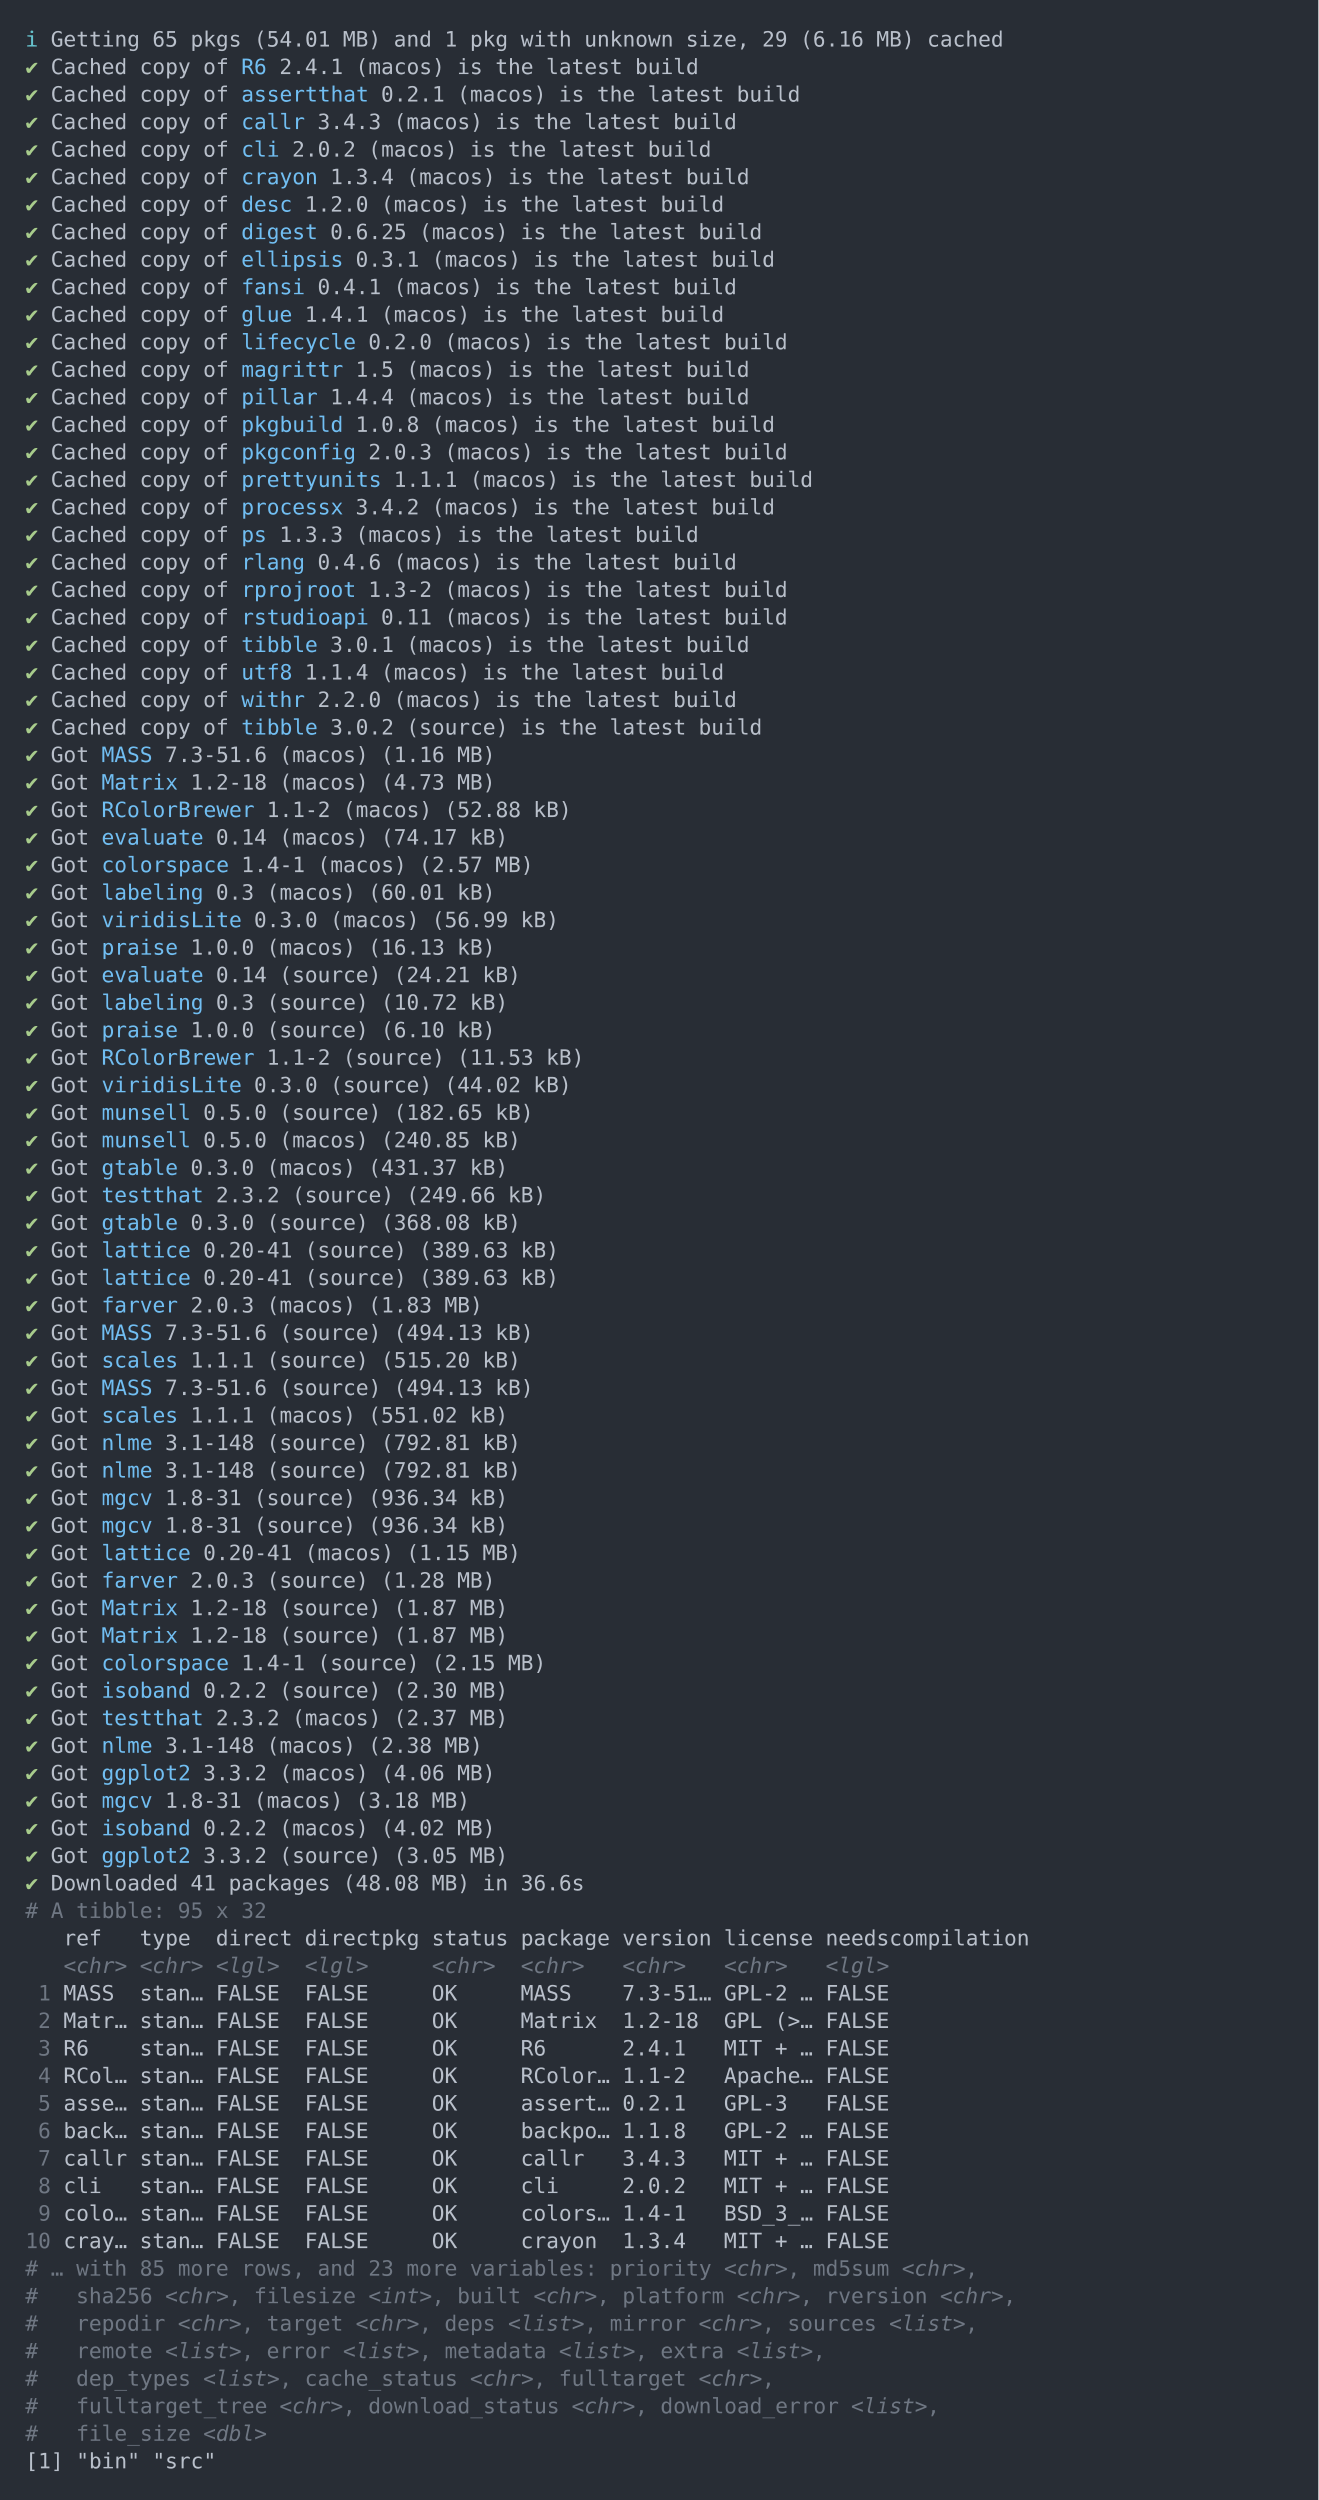
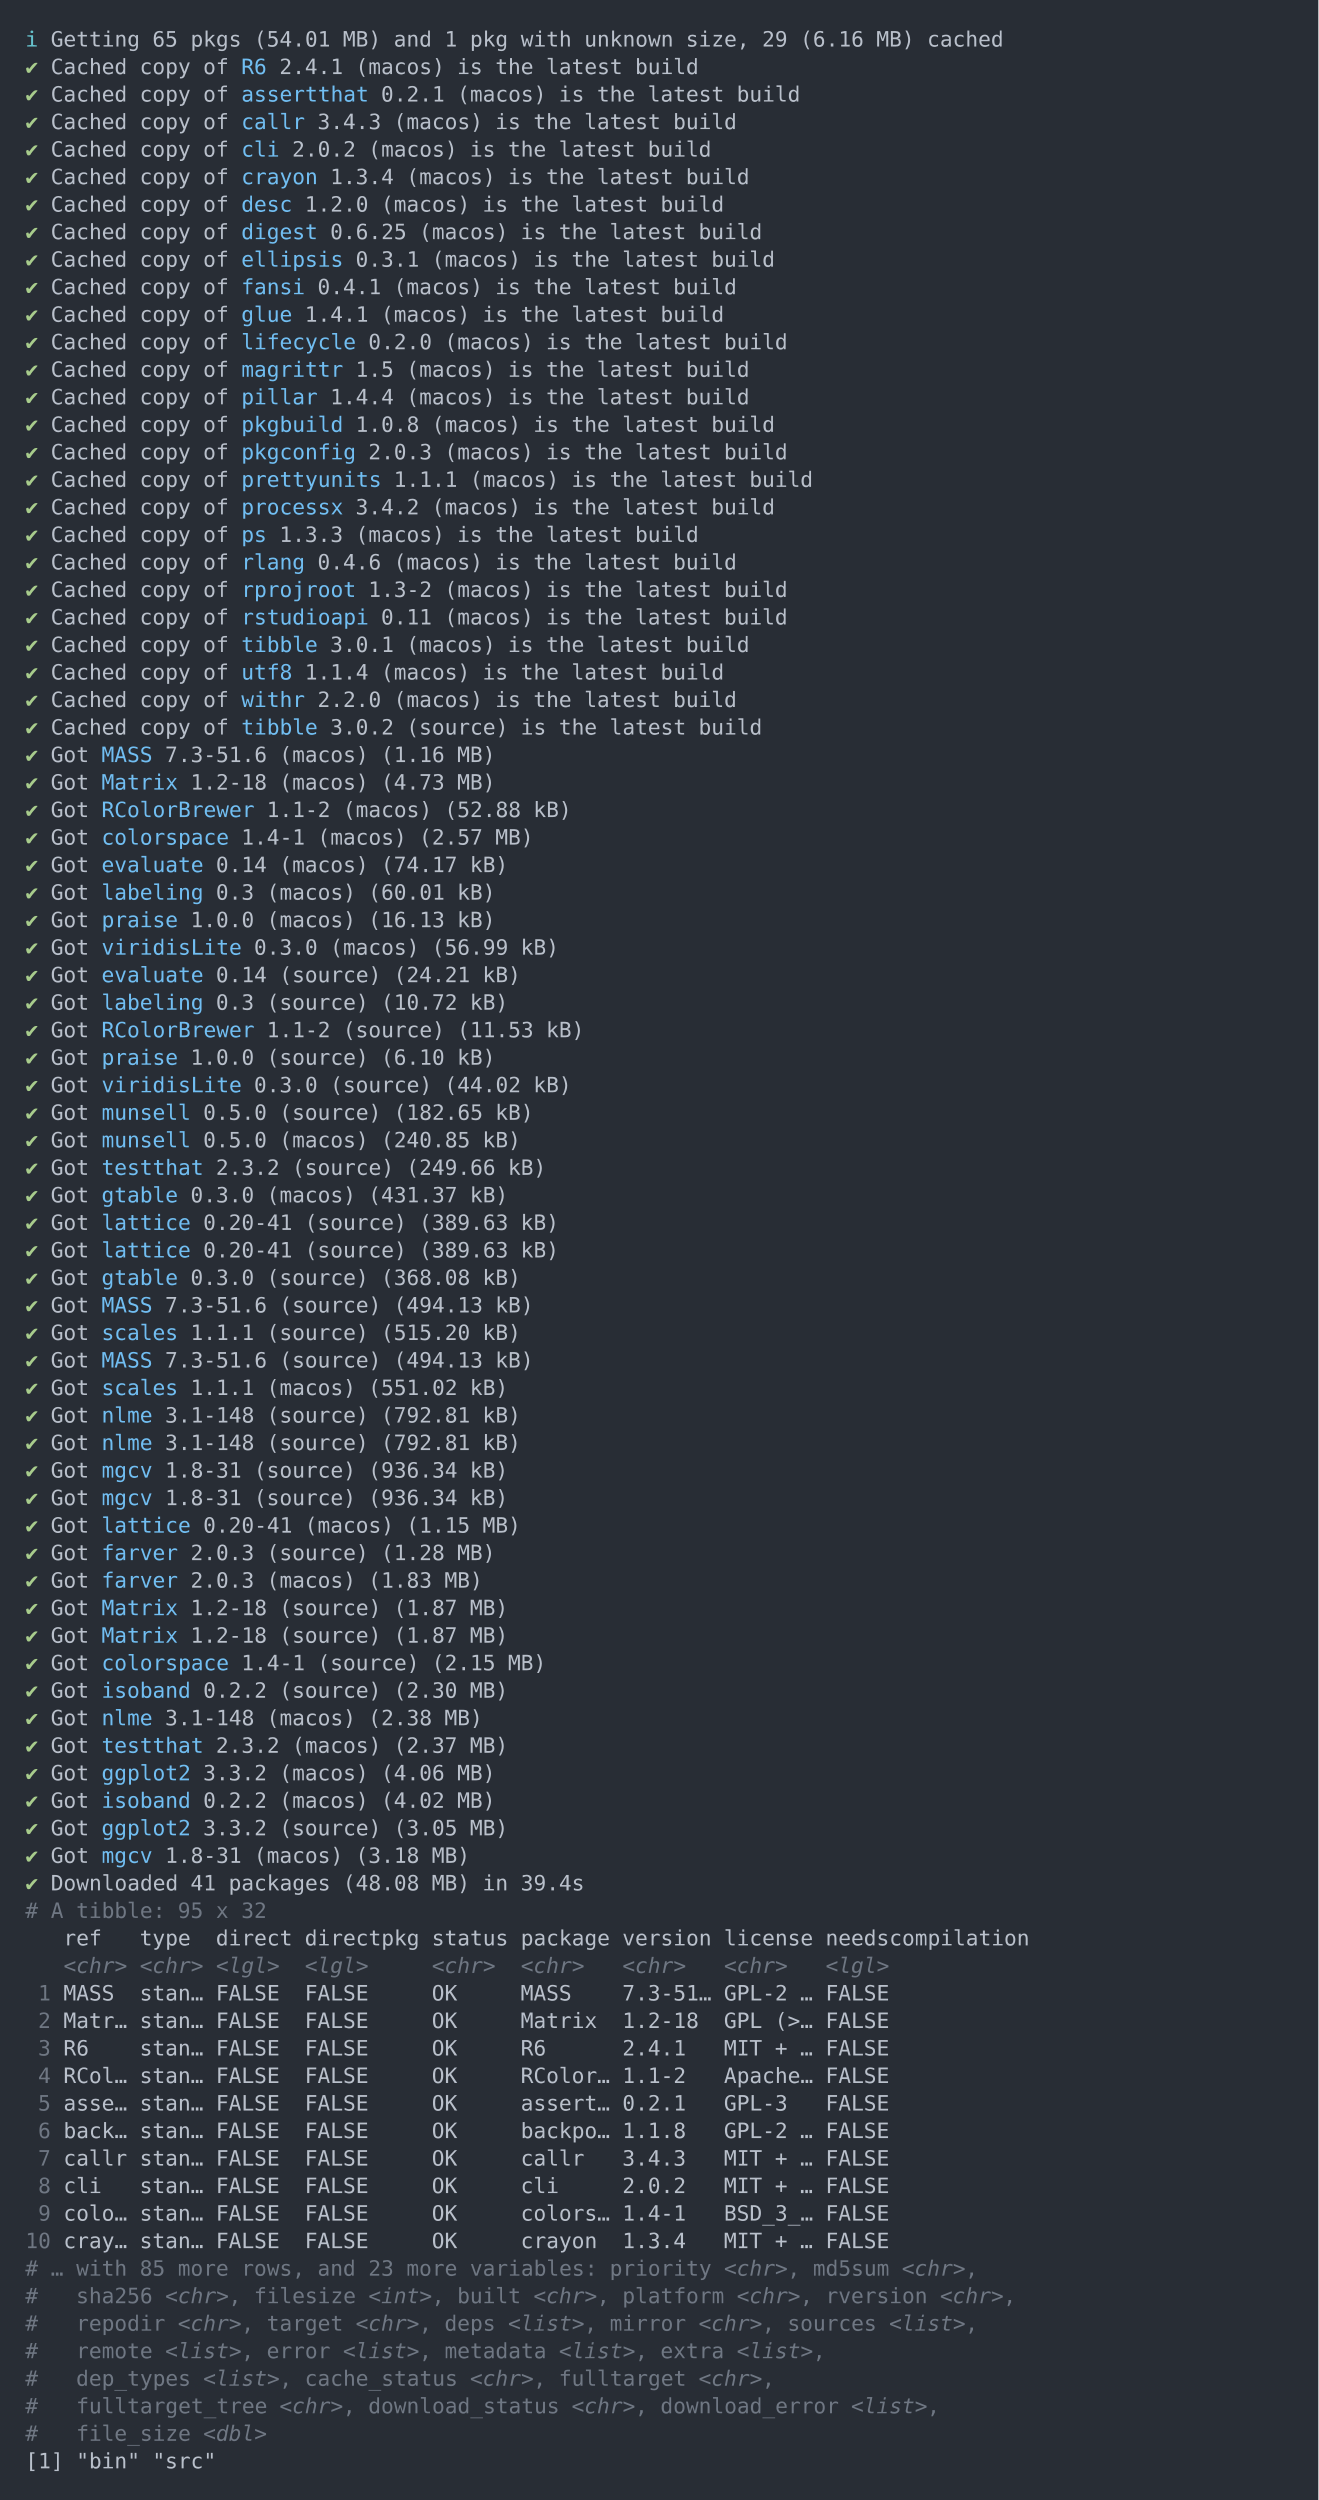
<svg xmlns="http://www.w3.org/2000/svg" xmlns:xlink="http://www.w3.org/1999/xlink" width="1040" height="1972.19">
  <rect width="1040" height="1972.19" rx="0" ry="0" class="a" />
  <svg height="1932.19" viewBox="0 0 100 193.219" width="1000" x="20" y="20">
    <style>.a{fill:rgb(40,45,53)}.b{font-family:'Fira Code',Monaco,Consolas,Menlo,'Bitstream Vera Sans Mono','Powerline Symbols',monospace}.c{fill:rgb(168,204,140);white-space:pre}.d{fill:rgb(185,192,203);white-space:pre}.e{fill:rgb(113,190,242);white-space:pre}.f{fill:transparent}.g{fill:rgb(102,194,205);white-space:pre}.h{fill:rgb(111,119,131);white-space:pre}.i{fill:rgb(111,119,131);font-style:italic;white-space:pre}</style>
    <g font-family="'Fira Code',Monaco,Consolas,Menlo,'Bitstream Vera Sans Mono','Powerline Symbols',monospace" font-size="1.67" class="b">
      <defs>
        <symbol id="1">
          <text x="0" y="1.67" class="c">✔</text>
          <text x="2.004" y="1.67" class="d">Got</text>
          <text x="6.012" y="1.67" class="e">lattice</text>
          <text x="14.028" y="1.67" class="d">0.20-41</text>
          <text x="22.044" y="1.67" class="d">(source)</text>
          <text x="31.062" y="1.67" class="d">(389.63</text>
          <text x="39.078" y="1.67" class="d">kB)</text>
        </symbol>
        <symbol id="2">
          <text x="0" y="1.67" class="c">✔</text>
          <text x="2.004" y="1.67" class="d">Got</text>
          <text x="6.012" y="1.67" class="e">MASS</text>
          <text x="11.022" y="1.67" class="d">7.3-51.6</text>
          <text x="20.04" y="1.67" class="d">(source)</text>
          <text x="29.058" y="1.67" class="d">(494.13</text>
          <text x="37.074" y="1.67" class="d">kB)</text>
        </symbol>
        <symbol id="3">
          <text x="0" y="1.67" class="c">✔</text>
          <text x="2.004" y="1.67" class="d">Got</text>
          <text x="6.012" y="1.67" class="e">nlme</text>
          <text x="11.022" y="1.67" class="d">3.1-148</text>
          <text x="19.038" y="1.67" class="d">(source)</text>
          <text x="28.056" y="1.67" class="d">(792.81</text>
          <text x="36.072" y="1.67" class="d">kB)</text>
        </symbol>
        <symbol id="4">
          <text x="0" y="1.67" class="c">✔</text>
          <text x="2.004" y="1.67" class="d">Got</text>
          <text x="6.012" y="1.67" class="e">mgcv</text>
          <text x="11.022" y="1.67" class="d">1.8-31</text>
          <text x="18.036" y="1.67" class="d">(source)</text>
          <text x="27.054" y="1.67" class="d">(936.34</text>
          <text x="35.07" y="1.67" class="d">kB)</text>
        </symbol>
        <symbol id="5">
          <text x="0" y="1.67" class="c">✔</text>
          <text x="2.004" y="1.67" class="d">Got</text>
          <text x="6.012" y="1.67" class="e">Matrix</text>
          <text x="13.026" y="1.67" class="d">1.2-18</text>
          <text x="20.04" y="1.67" class="d">(source)</text>
          <text x="29.058" y="1.67" class="d">(1.87</text>
          <text x="35.07" y="1.67" class="d">MB)</text>
        </symbol>
        <symbol id="a">
          <rect height="90" width="100" x="0" y="0" class="f" />
        </symbol>
      </defs>
      <rect height="193.219" width="100" class="a" />
      <svg x="0" y="0" width="100">
        <svg x="0">
          <use xlink:href="#a" />
          <text x="0" y="1.67" class="g">ℹ</text>
          <text x="2.004" y="1.67" class="d">Getting</text>
          <text x="10.02" y="1.67" class="d">65</text>
          <text x="13.026" y="1.67" class="d">pkgs</text>
          <text x="18.036" y="1.67" class="d">(54.01</text>
          <text x="25.05" y="1.67" class="d">MB)</text>
          <text x="29.058" y="1.67" class="d">and</text>
          <text x="33.066" y="1.67" class="d">1</text>
          <text x="35.07" y="1.67" class="d">pkg</text>
          <text x="39.078" y="1.67" class="d">with</text>
          <text x="44.088" y="1.67" class="d">unknown</text>
          <text x="52.104" y="1.67" class="d">size,</text>
          <text x="58.116" y="1.67" class="d">29</text>
          <text x="61.122" y="1.67" class="d">(6.16</text>
          <text x="67.134" y="1.67" class="d">MB)</text>
          <text x="71.142" y="1.67" class="d">cached</text>
          <text x="0" y="3.841" class="c">✔</text>
          <text x="2.004" y="3.841" class="d">Cached</text>
          <text x="9.018" y="3.841" class="d">copy</text>
          <text x="14.028" y="3.841" class="d">of</text>
          <text x="17.034" y="3.841" class="e">R6</text>
          <text x="20.04" y="3.841" class="d">2.4.1</text>
          <text x="26.052" y="3.841" class="d">(macos)</text>
          <text x="34.068" y="3.841" class="d">is</text>
          <text x="37.074" y="3.841" class="d">the</text>
          <text x="41.082" y="3.841" class="d">latest</text>
          <text x="48.096" y="3.841" class="d">build</text>
          <text x="0" y="6.012" class="c">✔</text>
          <text x="2.004" y="6.012" class="d">Cached</text>
          <text x="9.018" y="6.012" class="d">copy</text>
          <text x="14.028" y="6.012" class="d">of</text>
          <text x="17.034" y="6.012" class="e">assertthat</text>
          <text x="28.056" y="6.012" class="d">0.2.1</text>
          <text x="34.068" y="6.012" class="d">(macos)</text>
          <text x="42.084" y="6.012" class="d">is</text>
          <text x="45.09" y="6.012" class="d">the</text>
          <text x="49.098" y="6.012" class="d">latest</text>
          <text x="56.112" y="6.012" class="d">build</text>
          <text x="0" y="8.183" class="c">✔</text>
          <text x="2.004" y="8.183" class="d">Cached</text>
          <text x="9.018" y="8.183" class="d">copy</text>
          <text x="14.028" y="8.183" class="d">of</text>
          <text x="17.034" y="8.183" class="e">callr</text>
          <text x="23.046" y="8.183" class="d">3.4.3</text>
          <text x="29.058" y="8.183" class="d">(macos)</text>
          <text x="37.074" y="8.183" class="d">is</text>
          <text x="40.08" y="8.183" class="d">the</text>
          <text x="44.088" y="8.183" class="d">latest</text>
          <text x="51.102" y="8.183" class="d">build</text>
          <text x="0" y="10.354" class="c">✔</text>
          <text x="2.004" y="10.354" class="d">Cached</text>
          <text x="9.018" y="10.354" class="d">copy</text>
          <text x="14.028" y="10.354" class="d">of</text>
          <text x="17.034" y="10.354" class="e">cli</text>
          <text x="21.042" y="10.354" class="d">2.0.2</text>
          <text x="27.054" y="10.354" class="d">(macos)</text>
          <text x="35.07" y="10.354" class="d">is</text>
          <text x="38.076" y="10.354" class="d">the</text>
          <text x="42.084" y="10.354" class="d">latest</text>
          <text x="49.098" y="10.354" class="d">build</text>
          <text x="0" y="12.525" class="c">✔</text>
          <text x="2.004" y="12.525" class="d">Cached</text>
          <text x="9.018" y="12.525" class="d">copy</text>
          <text x="14.028" y="12.525" class="d">of</text>
          <text x="17.034" y="12.525" class="e">crayon</text>
          <text x="24.048" y="12.525" class="d">1.3.4</text>
          <text x="30.06" y="12.525" class="d">(macos)</text>
          <text x="38.076" y="12.525" class="d">is</text>
          <text x="41.082" y="12.525" class="d">the</text>
          <text x="45.09" y="12.525" class="d">latest</text>
          <text x="52.104" y="12.525" class="d">build</text>
          <text x="0" y="14.696" class="c">✔</text>
          <text x="2.004" y="14.696" class="d">Cached</text>
          <text x="9.018" y="14.696" class="d">copy</text>
          <text x="14.028" y="14.696" class="d">of</text>
          <text x="17.034" y="14.696" class="e">desc</text>
          <text x="22.044" y="14.696" class="d">1.2.0</text>
          <text x="28.056" y="14.696" class="d">(macos)</text>
          <text x="36.072" y="14.696" class="d">is</text>
          <text x="39.078" y="14.696" class="d">the</text>
          <text x="43.086" y="14.696" class="d">latest</text>
          <text x="50.1" y="14.696" class="d">build</text>
          <text x="0" y="16.867" class="c">✔</text>
          <text x="2.004" y="16.867" class="d">Cached</text>
          <text x="9.018" y="16.867" class="d">copy</text>
          <text x="14.028" y="16.867" class="d">of</text>
          <text x="17.034" y="16.867" class="e">digest</text>
          <text x="24.048" y="16.867" class="d">0.6.25</text>
          <text x="31.062" y="16.867" class="d">(macos)</text>
          <text x="39.078" y="16.867" class="d">is</text>
          <text x="42.084" y="16.867" class="d">the</text>
          <text x="46.092" y="16.867" class="d">latest</text>
          <text x="53.106" y="16.867" class="d">build</text>
          <text x="0" y="19.038" class="c">✔</text>
          <text x="2.004" y="19.038" class="d">Cached</text>
          <text x="9.018" y="19.038" class="d">copy</text>
          <text x="14.028" y="19.038" class="d">of</text>
          <text x="17.034" y="19.038" class="e">ellipsis</text>
          <text x="26.052" y="19.038" class="d">0.3.1</text>
          <text x="32.064" y="19.038" class="d">(macos)</text>
          <text x="40.08" y="19.038" class="d">is</text>
          <text x="43.086" y="19.038" class="d">the</text>
          <text x="47.094" y="19.038" class="d">latest</text>
          <text x="54.108" y="19.038" class="d">build</text>
          <text x="0" y="21.209" class="c">✔</text>
          <text x="2.004" y="21.209" class="d">Cached</text>
          <text x="9.018" y="21.209" class="d">copy</text>
          <text x="14.028" y="21.209" class="d">of</text>
          <text x="17.034" y="21.209" class="e">fansi</text>
          <text x="23.046" y="21.209" class="d">0.4.1</text>
          <text x="29.058" y="21.209" class="d">(macos)</text>
          <text x="37.074" y="21.209" class="d">is</text>
          <text x="40.08" y="21.209" class="d">the</text>
          <text x="44.088" y="21.209" class="d">latest</text>
          <text x="51.102" y="21.209" class="d">build</text>
          <text x="0" y="23.38" class="c">✔</text>
          <text x="2.004" y="23.38" class="d">Cached</text>
          <text x="9.018" y="23.38" class="d">copy</text>
          <text x="14.028" y="23.38" class="d">of</text>
          <text x="17.034" y="23.38" class="e">glue</text>
          <text x="22.044" y="23.38" class="d">1.4.1</text>
          <text x="28.056" y="23.38" class="d">(macos)</text>
          <text x="36.072" y="23.38" class="d">is</text>
          <text x="39.078" y="23.38" class="d">the</text>
          <text x="43.086" y="23.38" class="d">latest</text>
          <text x="50.1" y="23.38" class="d">build</text>
          <text x="0" y="25.551" class="c">✔</text>
          <text x="2.004" y="25.551" class="d">Cached</text>
          <text x="9.018" y="25.551" class="d">copy</text>
          <text x="14.028" y="25.551" class="d">of</text>
          <text x="17.034" y="25.551" class="e">lifecycle</text>
          <text x="27.054" y="25.551" class="d">0.2.0</text>
          <text x="33.066" y="25.551" class="d">(macos)</text>
          <text x="41.082" y="25.551" class="d">is</text>
          <text x="44.088" y="25.551" class="d">the</text>
          <text x="48.096" y="25.551" class="d">latest</text>
          <text x="55.11" y="25.551" class="d">build</text>
          <text x="0" y="27.722" class="c">✔</text>
          <text x="2.004" y="27.722" class="d">Cached</text>
          <text x="9.018" y="27.722" class="d">copy</text>
          <text x="14.028" y="27.722" class="d">of</text>
          <text x="17.034" y="27.722" class="e">magrittr</text>
          <text x="26.052" y="27.722" class="d">1.5</text>
          <text x="30.06" y="27.722" class="d">(macos)</text>
          <text x="38.076" y="27.722" class="d">is</text>
          <text x="41.082" y="27.722" class="d">the</text>
          <text x="45.09" y="27.722" class="d">latest</text>
          <text x="52.104" y="27.722" class="d">build</text>
          <text x="0" y="29.893" class="c">✔</text>
          <text x="2.004" y="29.893" class="d">Cached</text>
          <text x="9.018" y="29.893" class="d">copy</text>
          <text x="14.028" y="29.893" class="d">of</text>
          <text x="17.034" y="29.893" class="e">pillar</text>
          <text x="24.048" y="29.893" class="d">1.4.4</text>
          <text x="30.06" y="29.893" class="d">(macos)</text>
          <text x="38.076" y="29.893" class="d">is</text>
          <text x="41.082" y="29.893" class="d">the</text>
          <text x="45.09" y="29.893" class="d">latest</text>
          <text x="52.104" y="29.893" class="d">build</text>
          <text x="0" y="32.064" class="c">✔</text>
          <text x="2.004" y="32.064" class="d">Cached</text>
          <text x="9.018" y="32.064" class="d">copy</text>
          <text x="14.028" y="32.064" class="d">of</text>
          <text x="17.034" y="32.064" class="e">pkgbuild</text>
          <text x="26.052" y="32.064" class="d">1.0.8</text>
          <text x="32.064" y="32.064" class="d">(macos)</text>
          <text x="40.08" y="32.064" class="d">is</text>
          <text x="43.086" y="32.064" class="d">the</text>
          <text x="47.094" y="32.064" class="d">latest</text>
          <text x="54.108" y="32.064" class="d">build</text>
          <text x="0" y="34.235" class="c">✔</text>
          <text x="2.004" y="34.235" class="d">Cached</text>
          <text x="9.018" y="34.235" class="d">copy</text>
          <text x="14.028" y="34.235" class="d">of</text>
          <text x="17.034" y="34.235" class="e">pkgconfig</text>
          <text x="27.054" y="34.235" class="d">2.0.3</text>
          <text x="33.066" y="34.235" class="d">(macos)</text>
          <text x="41.082" y="34.235" class="d">is</text>
          <text x="44.088" y="34.235" class="d">the</text>
          <text x="48.096" y="34.235" class="d">latest</text>
          <text x="55.11" y="34.235" class="d">build</text>
          <text x="0" y="36.406" class="c">✔</text>
          <text x="2.004" y="36.406" class="d">Cached</text>
          <text x="9.018" y="36.406" class="d">copy</text>
          <text x="14.028" y="36.406" class="d">of</text>
          <text x="17.034" y="36.406" class="e">prettyunits</text>
          <text x="29.058" y="36.406" class="d">1.1.1</text>
          <text x="35.07" y="36.406" class="d">(macos)</text>
          <text x="43.086" y="36.406" class="d">is</text>
          <text x="46.092" y="36.406" class="d">the</text>
          <text x="50.1" y="36.406" class="d">latest</text>
          <text x="57.114" y="36.406" class="d">build</text>
          <text x="0" y="38.577" class="c">✔</text>
          <text x="2.004" y="38.577" class="d">Cached</text>
          <text x="9.018" y="38.577" class="d">copy</text>
          <text x="14.028" y="38.577" class="d">of</text>
          <text x="17.034" y="38.577" class="e">processx</text>
          <text x="26.052" y="38.577" class="d">3.4.2</text>
          <text x="32.064" y="38.577" class="d">(macos)</text>
          <text x="40.08" y="38.577" class="d">is</text>
          <text x="43.086" y="38.577" class="d">the</text>
          <text x="47.094" y="38.577" class="d">latest</text>
          <text x="54.108" y="38.577" class="d">build</text>
          <text x="0" y="40.748" class="c">✔</text>
          <text x="2.004" y="40.748" class="d">Cached</text>
          <text x="9.018" y="40.748" class="d">copy</text>
          <text x="14.028" y="40.748" class="d">of</text>
          <text x="17.034" y="40.748" class="e">ps</text>
          <text x="20.04" y="40.748" class="d">1.3.3</text>
          <text x="26.052" y="40.748" class="d">(macos)</text>
          <text x="34.068" y="40.748" class="d">is</text>
          <text x="37.074" y="40.748" class="d">the</text>
          <text x="41.082" y="40.748" class="d">latest</text>
          <text x="48.096" y="40.748" class="d">build</text>
          <text x="0" y="42.919" class="c">✔</text>
          <text x="2.004" y="42.919" class="d">Cached</text>
          <text x="9.018" y="42.919" class="d">copy</text>
          <text x="14.028" y="42.919" class="d">of</text>
          <text x="17.034" y="42.919" class="e">rlang</text>
          <text x="23.046" y="42.919" class="d">0.4.6</text>
          <text x="29.058" y="42.919" class="d">(macos)</text>
          <text x="37.074" y="42.919" class="d">is</text>
          <text x="40.08" y="42.919" class="d">the</text>
          <text x="44.088" y="42.919" class="d">latest</text>
          <text x="51.102" y="42.919" class="d">build</text>
          <text x="0" y="45.09" class="c">✔</text>
          <text x="2.004" y="45.09" class="d">Cached</text>
          <text x="9.018" y="45.09" class="d">copy</text>
          <text x="14.028" y="45.09" class="d">of</text>
          <text x="17.034" y="45.09" class="e">rprojroot</text>
          <text x="27.054" y="45.09" class="d">1.3-2</text>
          <text x="33.066" y="45.09" class="d">(macos)</text>
          <text x="41.082" y="45.09" class="d">is</text>
          <text x="44.088" y="45.09" class="d">the</text>
          <text x="48.096" y="45.09" class="d">latest</text>
          <text x="55.11" y="45.09" class="d">build</text>
          <text x="0" y="47.261" class="c">✔</text>
          <text x="2.004" y="47.261" class="d">Cached</text>
          <text x="9.018" y="47.261" class="d">copy</text>
          <text x="14.028" y="47.261" class="d">of</text>
          <text x="17.034" y="47.261" class="e">rstudioapi</text>
          <text x="28.056" y="47.261" class="d">0.11</text>
          <text x="33.066" y="47.261" class="d">(macos)</text>
          <text x="41.082" y="47.261" class="d">is</text>
          <text x="44.088" y="47.261" class="d">the</text>
          <text x="48.096" y="47.261" class="d">latest</text>
          <text x="55.11" y="47.261" class="d">build</text>
          <text x="0" y="49.432" class="c">✔</text>
          <text x="2.004" y="49.432" class="d">Cached</text>
          <text x="9.018" y="49.432" class="d">copy</text>
          <text x="14.028" y="49.432" class="d">of</text>
          <text x="17.034" y="49.432" class="e">tibble</text>
          <text x="24.048" y="49.432" class="d">3.0.1</text>
          <text x="30.06" y="49.432" class="d">(macos)</text>
          <text x="38.076" y="49.432" class="d">is</text>
          <text x="41.082" y="49.432" class="d">the</text>
          <text x="45.09" y="49.432" class="d">latest</text>
          <text x="52.104" y="49.432" class="d">build</text>
          <text x="0" y="51.603" class="c">✔</text>
          <text x="2.004" y="51.603" class="d">Cached</text>
          <text x="9.018" y="51.603" class="d">copy</text>
          <text x="14.028" y="51.603" class="d">of</text>
          <text x="17.034" y="51.603" class="e">utf8</text>
          <text x="22.044" y="51.603" class="d">1.1.4</text>
          <text x="28.056" y="51.603" class="d">(macos)</text>
          <text x="36.072" y="51.603" class="d">is</text>
          <text x="39.078" y="51.603" class="d">the</text>
          <text x="43.086" y="51.603" class="d">latest</text>
          <text x="50.1" y="51.603" class="d">build</text>
          <text x="0" y="53.774" class="c">✔</text>
          <text x="2.004" y="53.774" class="d">Cached</text>
          <text x="9.018" y="53.774" class="d">copy</text>
          <text x="14.028" y="53.774" class="d">of</text>
          <text x="17.034" y="53.774" class="e">withr</text>
          <text x="23.046" y="53.774" class="d">2.2.0</text>
          <text x="29.058" y="53.774" class="d">(macos)</text>
          <text x="37.074" y="53.774" class="d">is</text>
          <text x="40.08" y="53.774" class="d">the</text>
          <text x="44.088" y="53.774" class="d">latest</text>
          <text x="51.102" y="53.774" class="d">build</text>
          <text x="0" y="55.945" class="c">✔</text>
          <text x="2.004" y="55.945" class="d">Cached</text>
          <text x="9.018" y="55.945" class="d">copy</text>
          <text x="14.028" y="55.945" class="d">of</text>
          <text x="17.034" y="55.945" class="e">tibble</text>
          <text x="24.048" y="55.945" class="d">3.0.2</text>
          <text x="30.06" y="55.945" class="d">(source)</text>
          <text x="39.078" y="55.945" class="d">is</text>
          <text x="42.084" y="55.945" class="d">the</text>
          <text x="46.092" y="55.945" class="d">latest</text>
          <text x="53.106" y="55.945" class="d">build</text>
          <text x="0" y="58.116" class="c">✔</text>
          <text x="2.004" y="58.116" class="d">Got</text>
          <text x="6.012" y="58.116" class="e">MASS</text>
          <text x="11.022" y="58.116" class="d">7.3-51.6</text>
          <text x="20.04" y="58.116" class="d">(macos)</text>
          <text x="28.056" y="58.116" class="d">(1.16</text>
          <text x="34.068" y="58.116" class="d">MB)</text>
          <text x="0" y="60.287" class="c">✔</text>
          <text x="2.004" y="60.287" class="d">Got</text>
          <text x="6.012" y="60.287" class="e">Matrix</text>
          <text x="13.026" y="60.287" class="d">1.2-18</text>
          <text x="20.04" y="60.287" class="d">(macos)</text>
          <text x="28.056" y="60.287" class="d">(4.73</text>
          <text x="34.068" y="60.287" class="d">MB)</text>
          <text x="0" y="62.458" class="c">✔</text>
          <text x="2.004" y="62.458" class="d">Got</text>
          <text x="6.012" y="62.458" class="e">RColorBrewer</text>
          <text x="19.038" y="62.458" class="d">1.1-2</text>
          <text x="25.05" y="62.458" class="d">(macos)</text>
          <text x="33.066" y="62.458" class="d">(52.88</text>
          <text x="40.08" y="62.458" class="d">kB)</text>
          <text x="0" y="64.629" class="c">✔</text>
          <text x="2.004" y="64.629" class="d">Got</text>
-           <text x="6.012" y="64.629" class="e">evaluate</text>
-           <text x="15.03" y="64.629" class="d">0.14</text>
-           <text x="20.04" y="64.629" class="d">(macos)</text>
-           <text x="28.056" y="64.629" class="d">(74.17</text>
-           <text x="35.07" y="64.629" class="d">kB)</text>
+           <text x="6.012" y="64.629" class="e">colorspace</text>
+           <text x="17.034" y="64.629" class="d">1.4-1</text>
+           <text x="23.046" y="64.629" class="d">(macos)</text>
+           <text x="31.062" y="64.629" class="d">(2.57</text>
+           <text x="37.074" y="64.629" class="d">MB)</text>
          <text x="0" y="66.8" class="c">✔</text>
          <text x="2.004" y="66.8" class="d">Got</text>
-           <text x="6.012" y="66.8" class="e">colorspace</text>
-           <text x="17.034" y="66.8" class="d">1.4-1</text>
-           <text x="23.046" y="66.8" class="d">(macos)</text>
-           <text x="31.062" y="66.8" class="d">(2.57</text>
-           <text x="37.074" y="66.8" class="d">MB)</text>
+           <text x="6.012" y="66.8" class="e">evaluate</text>
+           <text x="15.03" y="66.8" class="d">0.14</text>
+           <text x="20.04" y="66.8" class="d">(macos)</text>
+           <text x="28.056" y="66.8" class="d">(74.17</text>
+           <text x="35.07" y="66.8" class="d">kB)</text>
          <text x="0" y="68.971" class="c">✔</text>
          <text x="2.004" y="68.971" class="d">Got</text>
          <text x="6.012" y="68.971" class="e">labeling</text>
          <text x="15.03" y="68.971" class="d">0.3</text>
          <text x="19.038" y="68.971" class="d">(macos)</text>
          <text x="27.054" y="68.971" class="d">(60.01</text>
          <text x="34.068" y="68.971" class="d">kB)</text>
          <text x="0" y="71.142" class="c">✔</text>
          <text x="2.004" y="71.142" class="d">Got</text>
-           <text x="6.012" y="71.142" class="e">viridisLite</text>
-           <text x="18.036" y="71.142" class="d">0.3.0</text>
-           <text x="24.048" y="71.142" class="d">(macos)</text>
-           <text x="32.064" y="71.142" class="d">(56.99</text>
-           <text x="39.078" y="71.142" class="d">kB)</text>
+           <text x="6.012" y="71.142" class="e">praise</text>
+           <text x="13.026" y="71.142" class="d">1.0.0</text>
+           <text x="19.038" y="71.142" class="d">(macos)</text>
+           <text x="27.054" y="71.142" class="d">(16.13</text>
+           <text x="34.068" y="71.142" class="d">kB)</text>
          <text x="0" y="73.313" class="c">✔</text>
          <text x="2.004" y="73.313" class="d">Got</text>
-           <text x="6.012" y="73.313" class="e">praise</text>
-           <text x="13.026" y="73.313" class="d">1.0.0</text>
-           <text x="19.038" y="73.313" class="d">(macos)</text>
-           <text x="27.054" y="73.313" class="d">(16.13</text>
-           <text x="34.068" y="73.313" class="d">kB)</text>
+           <text x="6.012" y="73.313" class="e">viridisLite</text>
+           <text x="18.036" y="73.313" class="d">0.3.0</text>
+           <text x="24.048" y="73.313" class="d">(macos)</text>
+           <text x="32.064" y="73.313" class="d">(56.99</text>
+           <text x="39.078" y="73.313" class="d">kB)</text>
          <text x="0" y="75.484" class="c">✔</text>
          <text x="2.004" y="75.484" class="d">Got</text>
          <text x="6.012" y="75.484" class="e">evaluate</text>
          <text x="15.03" y="75.484" class="d">0.14</text>
          <text x="20.04" y="75.484" class="d">(source)</text>
          <text x="29.058" y="75.484" class="d">(24.21</text>
          <text x="36.072" y="75.484" class="d">kB)</text>
          <text x="0" y="77.655" class="c">✔</text>
          <text x="2.004" y="77.655" class="d">Got</text>
          <text x="6.012" y="77.655" class="e">labeling</text>
          <text x="15.03" y="77.655" class="d">0.3</text>
          <text x="19.038" y="77.655" class="d">(source)</text>
          <text x="28.056" y="77.655" class="d">(10.72</text>
          <text x="35.07" y="77.655" class="d">kB)</text>
          <text x="0" y="79.826" class="c">✔</text>
          <text x="2.004" y="79.826" class="d">Got</text>
-           <text x="6.012" y="79.826" class="e">praise</text>
-           <text x="13.026" y="79.826" class="d">1.0.0</text>
-           <text x="19.038" y="79.826" class="d">(source)</text>
-           <text x="28.056" y="79.826" class="d">(6.10</text>
-           <text x="34.068" y="79.826" class="d">kB)</text>
+           <text x="6.012" y="79.826" class="e">RColorBrewer</text>
+           <text x="19.038" y="79.826" class="d">1.1-2</text>
+           <text x="25.05" y="79.826" class="d">(source)</text>
+           <text x="34.068" y="79.826" class="d">(11.53</text>
+           <text x="41.082" y="79.826" class="d">kB)</text>
          <text x="0" y="81.997" class="c">✔</text>
          <text x="2.004" y="81.997" class="d">Got</text>
-           <text x="6.012" y="81.997" class="e">RColorBrewer</text>
-           <text x="19.038" y="81.997" class="d">1.1-2</text>
-           <text x="25.05" y="81.997" class="d">(source)</text>
-           <text x="34.068" y="81.997" class="d">(11.53</text>
-           <text x="41.082" y="81.997" class="d">kB)</text>
+           <text x="6.012" y="81.997" class="e">praise</text>
+           <text x="13.026" y="81.997" class="d">1.0.0</text>
+           <text x="19.038" y="81.997" class="d">(source)</text>
+           <text x="28.056" y="81.997" class="d">(6.10</text>
+           <text x="34.068" y="81.997" class="d">kB)</text>
          <text x="0" y="84.168" class="c">✔</text>
          <text x="2.004" y="84.168" class="d">Got</text>
          <text x="6.012" y="84.168" class="e">viridisLite</text>
          <text x="18.036" y="84.168" class="d">0.3.0</text>
          <text x="24.048" y="84.168" class="d">(source)</text>
          <text x="33.066" y="84.168" class="d">(44.02</text>
          <text x="40.08" y="84.168" class="d">kB)</text>
          <text x="0" y="86.339" class="c">✔</text>
          <text x="2.004" y="86.339" class="d">Got</text>
          <text x="6.012" y="86.339" class="e">munsell</text>
          <text x="14.028" y="86.339" class="d">0.5.0</text>
          <text x="20.04" y="86.339" class="d">(source)</text>
          <text x="29.058" y="86.339" class="d">(182.65</text>
          <text x="37.074" y="86.339" class="d">kB)</text>
          <text x="0" y="88.51" class="c">✔</text>
          <text x="2.004" y="88.51" class="d">Got</text>
          <text x="6.012" y="88.51" class="e">munsell</text>
          <text x="14.028" y="88.51" class="d">0.5.0</text>
          <text x="20.04" y="88.51" class="d">(macos)</text>
          <text x="28.056" y="88.51" class="d">(240.85</text>
          <text x="36.072" y="88.51" class="d">kB)</text>
          <text x="0" y="90.681" class="c">✔</text>
          <text x="2.004" y="90.681" class="d">Got</text>
-           <text x="6.012" y="90.681" class="e">gtable</text>
-           <text x="13.026" y="90.681" class="d">0.3.0</text>
-           <text x="19.038" y="90.681" class="d">(macos)</text>
-           <text x="27.054" y="90.681" class="d">(431.37</text>
-           <text x="35.07" y="90.681" class="d">kB)</text>
+           <text x="6.012" y="90.681" class="e">testthat</text>
+           <text x="15.03" y="90.681" class="d">2.3.2</text>
+           <text x="21.042" y="90.681" class="d">(source)</text>
+           <text x="30.06" y="90.681" class="d">(249.66</text>
+           <text x="38.076" y="90.681" class="d">kB)</text>
          <text x="0" y="92.852" class="c">✔</text>
          <text x="2.004" y="92.852" class="d">Got</text>
-           <text x="6.012" y="92.852" class="e">testthat</text>
-           <text x="15.03" y="92.852" class="d">2.3.2</text>
-           <text x="21.042" y="92.852" class="d">(source)</text>
-           <text x="30.06" y="92.852" class="d">(249.66</text>
-           <text x="38.076" y="92.852" class="d">kB)</text>
-           <text x="0" y="95.023" class="c">✔</text>
-           <text x="2.004" y="95.023" class="d">Got</text>
-           <text x="6.012" y="95.023" class="e">gtable</text>
-           <text x="13.026" y="95.023" class="d">0.3.0</text>
-           <text x="19.038" y="95.023" class="d">(source)</text>
-           <text x="28.056" y="95.023" class="d">(368.08</text>
-           <text x="36.072" y="95.023" class="d">kB)</text>
+           <text x="6.012" y="92.852" class="e">gtable</text>
+           <text x="13.026" y="92.852" class="d">0.3.0</text>
+           <text x="19.038" y="92.852" class="d">(macos)</text>
+           <text x="27.054" y="92.852" class="d">(431.37</text>
+           <text x="35.07" y="92.852" class="d">kB)</text>
+           <use xlink:href="#1" y="93.353" />
          <use xlink:href="#1" y="95.524" />
-           <use xlink:href="#1" y="97.695" />
-           <text x="0" y="101.536" class="c">✔</text>
-           <text x="2.004" y="101.536" class="d">Got</text>
-           <text x="6.012" y="101.536" class="e">farver</text>
-           <text x="13.026" y="101.536" class="d">2.0.3</text>
-           <text x="19.038" y="101.536" class="d">(macos)</text>
-           <text x="27.054" y="101.536" class="d">(1.83</text>
-           <text x="33.066" y="101.536" class="d">MB)</text>
-           <use xlink:href="#2" y="102.037" />
-           <text x="0" y="105.878" class="c">✔</text>
-           <text x="2.004" y="105.878" class="d">Got</text>
-           <text x="6.012" y="105.878" class="e">scales</text>
-           <text x="13.026" y="105.878" class="d">1.1.1</text>
-           <text x="19.038" y="105.878" class="d">(source)</text>
-           <text x="28.056" y="105.878" class="d">(515.20</text>
-           <text x="36.072" y="105.878" class="d">kB)</text>
-           <use xlink:href="#2" y="106.379" />
-           <text x="0" y="110.22" class="c">✔</text>
-           <text x="2.004" y="110.22" class="d">Got</text>
-           <text x="6.012" y="110.22" class="e">scales</text>
-           <text x="13.026" y="110.22" class="d">1.1.1</text>
-           <text x="19.038" y="110.22" class="d">(macos)</text>
-           <text x="27.054" y="110.22" class="d">(551.02</text>
-           <text x="35.07" y="110.22" class="d">kB)</text>
+           <text x="0" y="99.365" class="c">✔</text>
+           <text x="2.004" y="99.365" class="d">Got</text>
+           <text x="6.012" y="99.365" class="e">gtable</text>
+           <text x="13.026" y="99.365" class="d">0.3.0</text>
+           <text x="19.038" y="99.365" class="d">(source)</text>
+           <text x="28.056" y="99.365" class="d">(368.08</text>
+           <text x="36.072" y="99.365" class="d">kB)</text>
+           <use xlink:href="#2" y="99.866" />
+           <text x="0" y="103.707" class="c">✔</text>
+           <text x="2.004" y="103.707" class="d">Got</text>
+           <text x="6.012" y="103.707" class="e">scales</text>
+           <text x="13.026" y="103.707" class="d">1.1.1</text>
+           <text x="19.038" y="103.707" class="d">(source)</text>
+           <text x="28.056" y="103.707" class="d">(515.20</text>
+           <text x="36.072" y="103.707" class="d">kB)</text>
+           <use xlink:href="#2" y="104.208" />
+           <text x="0" y="108.049" class="c">✔</text>
+           <text x="2.004" y="108.049" class="d">Got</text>
+           <text x="6.012" y="108.049" class="e">scales</text>
+           <text x="13.026" y="108.049" class="d">1.1.1</text>
+           <text x="19.038" y="108.049" class="d">(macos)</text>
+           <text x="27.054" y="108.049" class="d">(551.02</text>
+           <text x="35.07" y="108.049" class="d">kB)</text>
+           <use xlink:href="#3" y="108.55" />
          <use xlink:href="#3" y="110.721" />
-           <use xlink:href="#3" y="112.892" />
+           <use xlink:href="#4" y="112.892" />
          <use xlink:href="#4" y="115.063" />
-           <use xlink:href="#4" y="117.234" />
+           <text x="0" y="118.904" class="c">✔</text>
+           <text x="2.004" y="118.904" class="d">Got</text>
+           <text x="6.012" y="118.904" class="e">lattice</text>
+           <text x="14.028" y="118.904" class="d">0.20-41</text>
+           <text x="22.044" y="118.904" class="d">(macos)</text>
+           <text x="30.06" y="118.904" class="d">(1.15</text>
+           <text x="36.072" y="118.904" class="d">MB)</text>
          <text x="0" y="121.075" class="c">✔</text>
          <text x="2.004" y="121.075" class="d">Got</text>
-           <text x="6.012" y="121.075" class="e">lattice</text>
-           <text x="14.028" y="121.075" class="d">0.20-41</text>
-           <text x="22.044" y="121.075" class="d">(macos)</text>
-           <text x="30.06" y="121.075" class="d">(1.15</text>
-           <text x="36.072" y="121.075" class="d">MB)</text>
+           <text x="6.012" y="121.075" class="e">farver</text>
+           <text x="13.026" y="121.075" class="d">2.0.3</text>
+           <text x="19.038" y="121.075" class="d">(source)</text>
+           <text x="28.056" y="121.075" class="d">(1.28</text>
+           <text x="34.068" y="121.075" class="d">MB)</text>
          <text x="0" y="123.246" class="c">✔</text>
          <text x="2.004" y="123.246" class="d">Got</text>
          <text x="6.012" y="123.246" class="e">farver</text>
          <text x="13.026" y="123.246" class="d">2.0.3</text>
-           <text x="19.038" y="123.246" class="d">(source)</text>
-           <text x="28.056" y="123.246" class="d">(1.28</text>
-           <text x="34.068" y="123.246" class="d">MB)</text>
+           <text x="19.038" y="123.246" class="d">(macos)</text>
+           <text x="27.054" y="123.246" class="d">(1.83</text>
+           <text x="33.066" y="123.246" class="d">MB)</text>
          <use xlink:href="#5" y="123.747" />
          <use xlink:href="#5" y="125.918" />
          <text x="0" y="129.759" class="c">✔</text>
          <text x="2.004" y="129.759" class="d">Got</text>
          <text x="6.012" y="129.759" class="e">colorspace</text>
          <text x="17.034" y="129.759" class="d">1.4-1</text>
          <text x="23.046" y="129.759" class="d">(source)</text>
          <text x="32.064" y="129.759" class="d">(2.15</text>
          <text x="38.076" y="129.759" class="d">MB)</text>
          <text x="0" y="131.93" class="c">✔</text>
          <text x="2.004" y="131.93" class="d">Got</text>
          <text x="6.012" y="131.93" class="e">isoband</text>
          <text x="14.028" y="131.93" class="d">0.2.2</text>
          <text x="20.04" y="131.93" class="d">(source)</text>
          <text x="29.058" y="131.93" class="d">(2.30</text>
          <text x="35.07" y="131.93" class="d">MB)</text>
          <text x="0" y="134.101" class="c">✔</text>
          <text x="2.004" y="134.101" class="d">Got</text>
-           <text x="6.012" y="134.101" class="e">testthat</text>
-           <text x="15.03" y="134.101" class="d">2.3.2</text>
-           <text x="21.042" y="134.101" class="d">(macos)</text>
-           <text x="29.058" y="134.101" class="d">(2.37</text>
-           <text x="35.07" y="134.101" class="d">MB)</text>
+           <text x="6.012" y="134.101" class="e">nlme</text>
+           <text x="11.022" y="134.101" class="d">3.1-148</text>
+           <text x="19.038" y="134.101" class="d">(macos)</text>
+           <text x="27.054" y="134.101" class="d">(2.38</text>
+           <text x="33.066" y="134.101" class="d">MB)</text>
          <text x="0" y="136.272" class="c">✔</text>
          <text x="2.004" y="136.272" class="d">Got</text>
-           <text x="6.012" y="136.272" class="e">nlme</text>
-           <text x="11.022" y="136.272" class="d">3.1-148</text>
-           <text x="19.038" y="136.272" class="d">(macos)</text>
-           <text x="27.054" y="136.272" class="d">(2.38</text>
-           <text x="33.066" y="136.272" class="d">MB)</text>
+           <text x="6.012" y="136.272" class="e">testthat</text>
+           <text x="15.03" y="136.272" class="d">2.3.2</text>
+           <text x="21.042" y="136.272" class="d">(macos)</text>
+           <text x="29.058" y="136.272" class="d">(2.37</text>
+           <text x="35.07" y="136.272" class="d">MB)</text>
          <text x="0" y="138.443" class="c">✔</text>
          <text x="2.004" y="138.443" class="d">Got</text>
          <text x="6.012" y="138.443" class="e">ggplot2</text>
          <text x="14.028" y="138.443" class="d">3.3.2</text>
          <text x="20.04" y="138.443" class="d">(macos)</text>
          <text x="28.056" y="138.443" class="d">(4.06</text>
          <text x="34.068" y="138.443" class="d">MB)</text>
          <text x="0" y="140.614" class="c">✔</text>
          <text x="2.004" y="140.614" class="d">Got</text>
-           <text x="6.012" y="140.614" class="e">mgcv</text>
-           <text x="11.022" y="140.614" class="d">1.8-31</text>
-           <text x="18.036" y="140.614" class="d">(macos)</text>
-           <text x="26.052" y="140.614" class="d">(3.18</text>
-           <text x="32.064" y="140.614" class="d">MB)</text>
+           <text x="6.012" y="140.614" class="e">isoband</text>
+           <text x="14.028" y="140.614" class="d">0.2.2</text>
+           <text x="20.04" y="140.614" class="d">(macos)</text>
+           <text x="28.056" y="140.614" class="d">(4.02</text>
+           <text x="34.068" y="140.614" class="d">MB)</text>
          <text x="0" y="142.785" class="c">✔</text>
          <text x="2.004" y="142.785" class="d">Got</text>
-           <text x="6.012" y="142.785" class="e">isoband</text>
-           <text x="14.028" y="142.785" class="d">0.2.2</text>
-           <text x="20.04" y="142.785" class="d">(macos)</text>
-           <text x="28.056" y="142.785" class="d">(4.02</text>
-           <text x="34.068" y="142.785" class="d">MB)</text>
+           <text x="6.012" y="142.785" class="e">ggplot2</text>
+           <text x="14.028" y="142.785" class="d">3.3.2</text>
+           <text x="20.04" y="142.785" class="d">(source)</text>
+           <text x="29.058" y="142.785" class="d">(3.05</text>
+           <text x="35.07" y="142.785" class="d">MB)</text>
          <text x="0" y="144.956" class="c">✔</text>
          <text x="2.004" y="144.956" class="d">Got</text>
-           <text x="6.012" y="144.956" class="e">ggplot2</text>
-           <text x="14.028" y="144.956" class="d">3.3.2</text>
-           <text x="20.04" y="144.956" class="d">(source)</text>
-           <text x="29.058" y="144.956" class="d">(3.05</text>
-           <text x="35.07" y="144.956" class="d">MB)</text>
+           <text x="6.012" y="144.956" class="e">mgcv</text>
+           <text x="11.022" y="144.956" class="d">1.8-31</text>
+           <text x="18.036" y="144.956" class="d">(macos)</text>
+           <text x="26.052" y="144.956" class="d">(3.18</text>
+           <text x="32.064" y="144.956" class="d">MB)</text>
          <text x="0" y="147.127" class="c">✔</text>
          <text x="2.004" y="147.127" class="d">Downloaded</text>
          <text x="13.026" y="147.127" class="d">41</text>
          <text x="16.032" y="147.127" class="d">packages</text>
          <text x="25.05" y="147.127" class="d">(48.08</text>
          <text x="32.064" y="147.127" class="d">MB)</text>
          <text x="36.072" y="147.127" class="d">in</text>
-           <text x="39.078" y="147.127" class="d">36.6s</text>
+           <text x="39.078" y="147.127" class="d">39.4s</text>
          <text x="0" y="149.298" class="h">#</text>
          <text x="2.004" y="149.298" class="h">A</text>
          <text x="4.008" y="149.298" class="h">tibble:</text>
          <text x="12.024" y="149.298" class="h">95</text>
          <text x="15.03" y="149.298" class="h">x</text>
          <text x="17.034" y="149.298" class="h">32</text>
          <text x="3.006" y="151.469" class="d">ref</text>
          <text x="9.018" y="151.469" class="d">type</text>
          <text x="15.03" y="151.469" class="d">direct</text>
          <text x="22.044" y="151.469" class="d">directpkg</text>
          <text x="32.064" y="151.469" class="d">status</text>
          <text x="39.078" y="151.469" class="d">package</text>
          <text x="47.094" y="151.469" class="d">version</text>
          <text x="55.11" y="151.469" class="d">license</text>
          <text x="63.126" y="151.469" class="d">needscompilation</text>
          <text x="3.006" y="153.64" class="i">&lt;chr&gt;</text>
          <text x="9.018" y="153.64" class="i">&lt;chr&gt;</text>
          <text x="15.03" y="153.64" class="i">&lt;lgl&gt;</text>
          <text x="22.044" y="153.64" class="i">&lt;lgl&gt;</text>
          <text x="32.064" y="153.64" class="i">&lt;chr&gt;</text>
          <text x="39.078" y="153.64" class="i">&lt;chr&gt;</text>
          <text x="47.094" y="153.64" class="i">&lt;chr&gt;</text>
          <text x="55.11" y="153.64" class="i">&lt;chr&gt;</text>
          <text x="63.126" y="153.64" class="i">&lt;lgl&gt;</text>
          <text x="1.002" y="155.811" class="h">1</text>
          <text x="3.006" y="155.811" class="d">MASS</text>
          <text x="9.018" y="155.811" class="d">stan…</text>
          <text x="15.03" y="155.811" class="d">FALSE</text>
          <text x="22.044" y="155.811" class="d">FALSE</text>
          <text x="32.064" y="155.811" class="d">OK</text>
          <text x="39.078" y="155.811" class="d">MASS</text>
          <text x="47.094" y="155.811" class="d">7.3-51…</text>
          <text x="55.11" y="155.811" class="d">GPL-2</text>
          <text x="61.122" y="155.811" class="d">…</text>
          <text x="63.126" y="155.811" class="d">FALSE</text>
          <text x="1.002" y="157.982" class="h">2</text>
          <text x="3.006" y="157.982" class="d">Matr…</text>
          <text x="9.018" y="157.982" class="d">stan…</text>
          <text x="15.03" y="157.982" class="d">FALSE</text>
          <text x="22.044" y="157.982" class="d">FALSE</text>
          <text x="32.064" y="157.982" class="d">OK</text>
          <text x="39.078" y="157.982" class="d">Matrix</text>
          <text x="47.094" y="157.982" class="d">1.2-18</text>
          <text x="55.11" y="157.982" class="d">GPL</text>
          <text x="59.118" y="157.982" class="d">(&gt;…</text>
          <text x="63.126" y="157.982" class="d">FALSE</text>
          <text x="1.002" y="160.153" class="h">3</text>
          <text x="3.006" y="160.153" class="d">R6</text>
          <text x="9.018" y="160.153" class="d">stan…</text>
          <text x="15.03" y="160.153" class="d">FALSE</text>
          <text x="22.044" y="160.153" class="d">FALSE</text>
          <text x="32.064" y="160.153" class="d">OK</text>
          <text x="39.078" y="160.153" class="d">R6</text>
          <text x="47.094" y="160.153" class="d">2.4.1</text>
          <text x="55.11" y="160.153" class="d">MIT</text>
          <text x="59.118" y="160.153" class="d">+</text>
          <text x="61.122" y="160.153" class="d">…</text>
          <text x="63.126" y="160.153" class="d">FALSE</text>
          <text x="1.002" y="162.324" class="h">4</text>
          <text x="3.006" y="162.324" class="d">RCol…</text>
          <text x="9.018" y="162.324" class="d">stan…</text>
          <text x="15.03" y="162.324" class="d">FALSE</text>
          <text x="22.044" y="162.324" class="d">FALSE</text>
          <text x="32.064" y="162.324" class="d">OK</text>
          <text x="39.078" y="162.324" class="d">RColor…</text>
          <text x="47.094" y="162.324" class="d">1.1-2</text>
          <text x="55.11" y="162.324" class="d">Apache…</text>
          <text x="63.126" y="162.324" class="d">FALSE</text>
          <text x="1.002" y="164.495" class="h">5</text>
          <text x="3.006" y="164.495" class="d">asse…</text>
          <text x="9.018" y="164.495" class="d">stan…</text>
          <text x="15.03" y="164.495" class="d">FALSE</text>
          <text x="22.044" y="164.495" class="d">FALSE</text>
          <text x="32.064" y="164.495" class="d">OK</text>
          <text x="39.078" y="164.495" class="d">assert…</text>
          <text x="47.094" y="164.495" class="d">0.2.1</text>
          <text x="55.11" y="164.495" class="d">GPL-3</text>
          <text x="63.126" y="164.495" class="d">FALSE</text>
          <text x="1.002" y="166.666" class="h">6</text>
          <text x="3.006" y="166.666" class="d">back…</text>
          <text x="9.018" y="166.666" class="d">stan…</text>
          <text x="15.03" y="166.666" class="d">FALSE</text>
          <text x="22.044" y="166.666" class="d">FALSE</text>
          <text x="32.064" y="166.666" class="d">OK</text>
          <text x="39.078" y="166.666" class="d">backpo…</text>
          <text x="47.094" y="166.666" class="d">1.1.8</text>
          <text x="55.11" y="166.666" class="d">GPL-2</text>
          <text x="61.122" y="166.666" class="d">…</text>
          <text x="63.126" y="166.666" class="d">FALSE</text>
          <text x="1.002" y="168.837" class="h">7</text>
          <text x="3.006" y="168.837" class="d">callr</text>
          <text x="9.018" y="168.837" class="d">stan…</text>
          <text x="15.03" y="168.837" class="d">FALSE</text>
          <text x="22.044" y="168.837" class="d">FALSE</text>
          <text x="32.064" y="168.837" class="d">OK</text>
          <text x="39.078" y="168.837" class="d">callr</text>
          <text x="47.094" y="168.837" class="d">3.4.3</text>
          <text x="55.11" y="168.837" class="d">MIT</text>
          <text x="59.118" y="168.837" class="d">+</text>
          <text x="61.122" y="168.837" class="d">…</text>
          <text x="63.126" y="168.837" class="d">FALSE</text>
          <text x="1.002" y="171.008" class="h">8</text>
          <text x="3.006" y="171.008" class="d">cli</text>
          <text x="9.018" y="171.008" class="d">stan…</text>
          <text x="15.03" y="171.008" class="d">FALSE</text>
          <text x="22.044" y="171.008" class="d">FALSE</text>
          <text x="32.064" y="171.008" class="d">OK</text>
          <text x="39.078" y="171.008" class="d">cli</text>
          <text x="47.094" y="171.008" class="d">2.0.2</text>
          <text x="55.11" y="171.008" class="d">MIT</text>
          <text x="59.118" y="171.008" class="d">+</text>
          <text x="61.122" y="171.008" class="d">…</text>
          <text x="63.126" y="171.008" class="d">FALSE</text>
          <text x="1.002" y="173.179" class="h">9</text>
          <text x="3.006" y="173.179" class="d">colo…</text>
          <text x="9.018" y="173.179" class="d">stan…</text>
          <text x="15.03" y="173.179" class="d">FALSE</text>
          <text x="22.044" y="173.179" class="d">FALSE</text>
          <text x="32.064" y="173.179" class="d">OK</text>
          <text x="39.078" y="173.179" class="d">colors…</text>
          <text x="47.094" y="173.179" class="d">1.4-1</text>
          <text x="55.11" y="173.179" class="d">BSD_3_…</text>
          <text x="63.126" y="173.179" class="d">FALSE</text>
          <text x="0" y="175.35" class="h">10</text>
          <text x="3.006" y="175.35" class="d">cray…</text>
          <text x="9.018" y="175.35" class="d">stan…</text>
          <text x="15.03" y="175.35" class="d">FALSE</text>
          <text x="22.044" y="175.35" class="d">FALSE</text>
          <text x="32.064" y="175.35" class="d">OK</text>
          <text x="39.078" y="175.35" class="d">crayon</text>
          <text x="47.094" y="175.35" class="d">1.3.4</text>
          <text x="55.11" y="175.35" class="d">MIT</text>
          <text x="59.118" y="175.35" class="d">+</text>
          <text x="61.122" y="175.35" class="d">…</text>
          <text x="63.126" y="175.35" class="d">FALSE</text>
          <text x="0" y="177.521" class="h">#</text>
          <text x="2.004" y="177.521" class="h">…</text>
          <text x="4.008" y="177.521" class="h">with</text>
          <text x="9.018" y="177.521" class="h">85</text>
          <text x="12.024" y="177.521" class="h">more</text>
          <text x="17.034" y="177.521" class="h">rows,</text>
          <text x="23.046" y="177.521" class="h">and</text>
          <text x="27.054" y="177.521" class="h">23</text>
          <text x="30.06" y="177.521" class="h">more</text>
          <text x="35.07" y="177.521" class="h">variables:</text>
          <text x="46.092" y="177.521" class="h">priority</text>
          <text x="55.11" y="177.521" class="i">&lt;chr&gt;</text>
          <text x="60.12" y="177.521" class="h">,</text>
          <text x="62.124" y="177.521" class="h">md5sum</text>
          <text x="69.138" y="177.521" class="i">&lt;chr&gt;</text>
          <text x="74.148" y="177.521" class="h">,</text>
          <text x="0" y="179.692" class="h">#</text>
          <text x="4.008" y="179.692" class="h">sha256</text>
          <text x="11.022" y="179.692" class="i">&lt;chr&gt;</text>
          <text x="16.032" y="179.692" class="h">,</text>
          <text x="18.036" y="179.692" class="h">filesize</text>
          <text x="27.054" y="179.692" class="i">&lt;int&gt;</text>
          <text x="32.064" y="179.692" class="h">,</text>
          <text x="34.068" y="179.692" class="h">built</text>
          <text x="40.08" y="179.692" class="i">&lt;chr&gt;</text>
          <text x="45.09" y="179.692" class="h">,</text>
          <text x="47.094" y="179.692" class="h">platform</text>
          <text x="56.112" y="179.692" class="i">&lt;chr&gt;</text>
          <text x="61.122" y="179.692" class="h">,</text>
          <text x="63.126" y="179.692" class="h">rversion</text>
          <text x="72.144" y="179.692" class="i">&lt;chr&gt;</text>
          <text x="77.154" y="179.692" class="h">,</text>
          <text x="0" y="181.863" class="h">#</text>
          <text x="4.008" y="181.863" class="h">repodir</text>
          <text x="12.024" y="181.863" class="i">&lt;chr&gt;</text>
          <text x="17.034" y="181.863" class="h">,</text>
          <text x="19.038" y="181.863" class="h">target</text>
          <text x="26.052" y="181.863" class="i">&lt;chr&gt;</text>
          <text x="31.062" y="181.863" class="h">,</text>
          <text x="33.066" y="181.863" class="h">deps</text>
          <text x="38.076" y="181.863" class="i">&lt;list&gt;</text>
          <text x="44.088" y="181.863" class="h">,</text>
          <text x="46.092" y="181.863" class="h">mirror</text>
          <text x="53.106" y="181.863" class="i">&lt;chr&gt;</text>
          <text x="58.116" y="181.863" class="h">,</text>
          <text x="60.12" y="181.863" class="h">sources</text>
          <text x="68.136" y="181.863" class="i">&lt;list&gt;</text>
          <text x="74.148" y="181.863" class="h">,</text>
          <text x="0" y="184.034" class="h">#</text>
          <text x="4.008" y="184.034" class="h">remote</text>
          <text x="11.022" y="184.034" class="i">&lt;list&gt;</text>
          <text x="17.034" y="184.034" class="h">,</text>
          <text x="19.038" y="184.034" class="h">error</text>
          <text x="25.05" y="184.034" class="i">&lt;list&gt;</text>
          <text x="31.062" y="184.034" class="h">,</text>
          <text x="33.066" y="184.034" class="h">metadata</text>
          <text x="42.084" y="184.034" class="i">&lt;list&gt;</text>
          <text x="48.096" y="184.034" class="h">,</text>
          <text x="50.1" y="184.034" class="h">extra</text>
          <text x="56.112" y="184.034" class="i">&lt;list&gt;</text>
          <text x="62.124" y="184.034" class="h">,</text>
          <text x="0" y="186.205" class="h">#</text>
          <text x="4.008" y="186.205" class="h">dep_types</text>
          <text x="14.028" y="186.205" class="i">&lt;list&gt;</text>
          <text x="20.04" y="186.205" class="h">,</text>
          <text x="22.044" y="186.205" class="h">cache_status</text>
          <text x="35.07" y="186.205" class="i">&lt;chr&gt;</text>
          <text x="40.08" y="186.205" class="h">,</text>
          <text x="42.084" y="186.205" class="h">fulltarget</text>
          <text x="53.106" y="186.205" class="i">&lt;chr&gt;</text>
          <text x="58.116" y="186.205" class="h">,</text>
          <text x="0" y="188.376" class="h">#</text>
          <text x="4.008" y="188.376" class="h">fulltarget_tree</text>
          <text x="20.04" y="188.376" class="i">&lt;chr&gt;</text>
          <text x="25.05" y="188.376" class="h">,</text>
          <text x="27.054" y="188.376" class="h">download_status</text>
          <text x="43.086" y="188.376" class="i">&lt;chr&gt;</text>
          <text x="48.096" y="188.376" class="h">,</text>
          <text x="50.1" y="188.376" class="h">download_error</text>
          <text x="65.13" y="188.376" class="i">&lt;list&gt;</text>
          <text x="71.142" y="188.376" class="h">,</text>
          <text x="0" y="190.547" class="h">#</text>
          <text x="4.008" y="190.547" class="h">file_size</text>
          <text x="14.028" y="190.547" class="i">&lt;dbl&gt;</text>
          <text x="0" y="192.718" class="d">[1]</text>
          <text x="4.008" y="192.718" class="d">"bin"</text>
          <text x="10.02" y="192.718" class="d">"src"</text>
        </svg>
      </svg>
    </g>
  </svg>
</svg>
